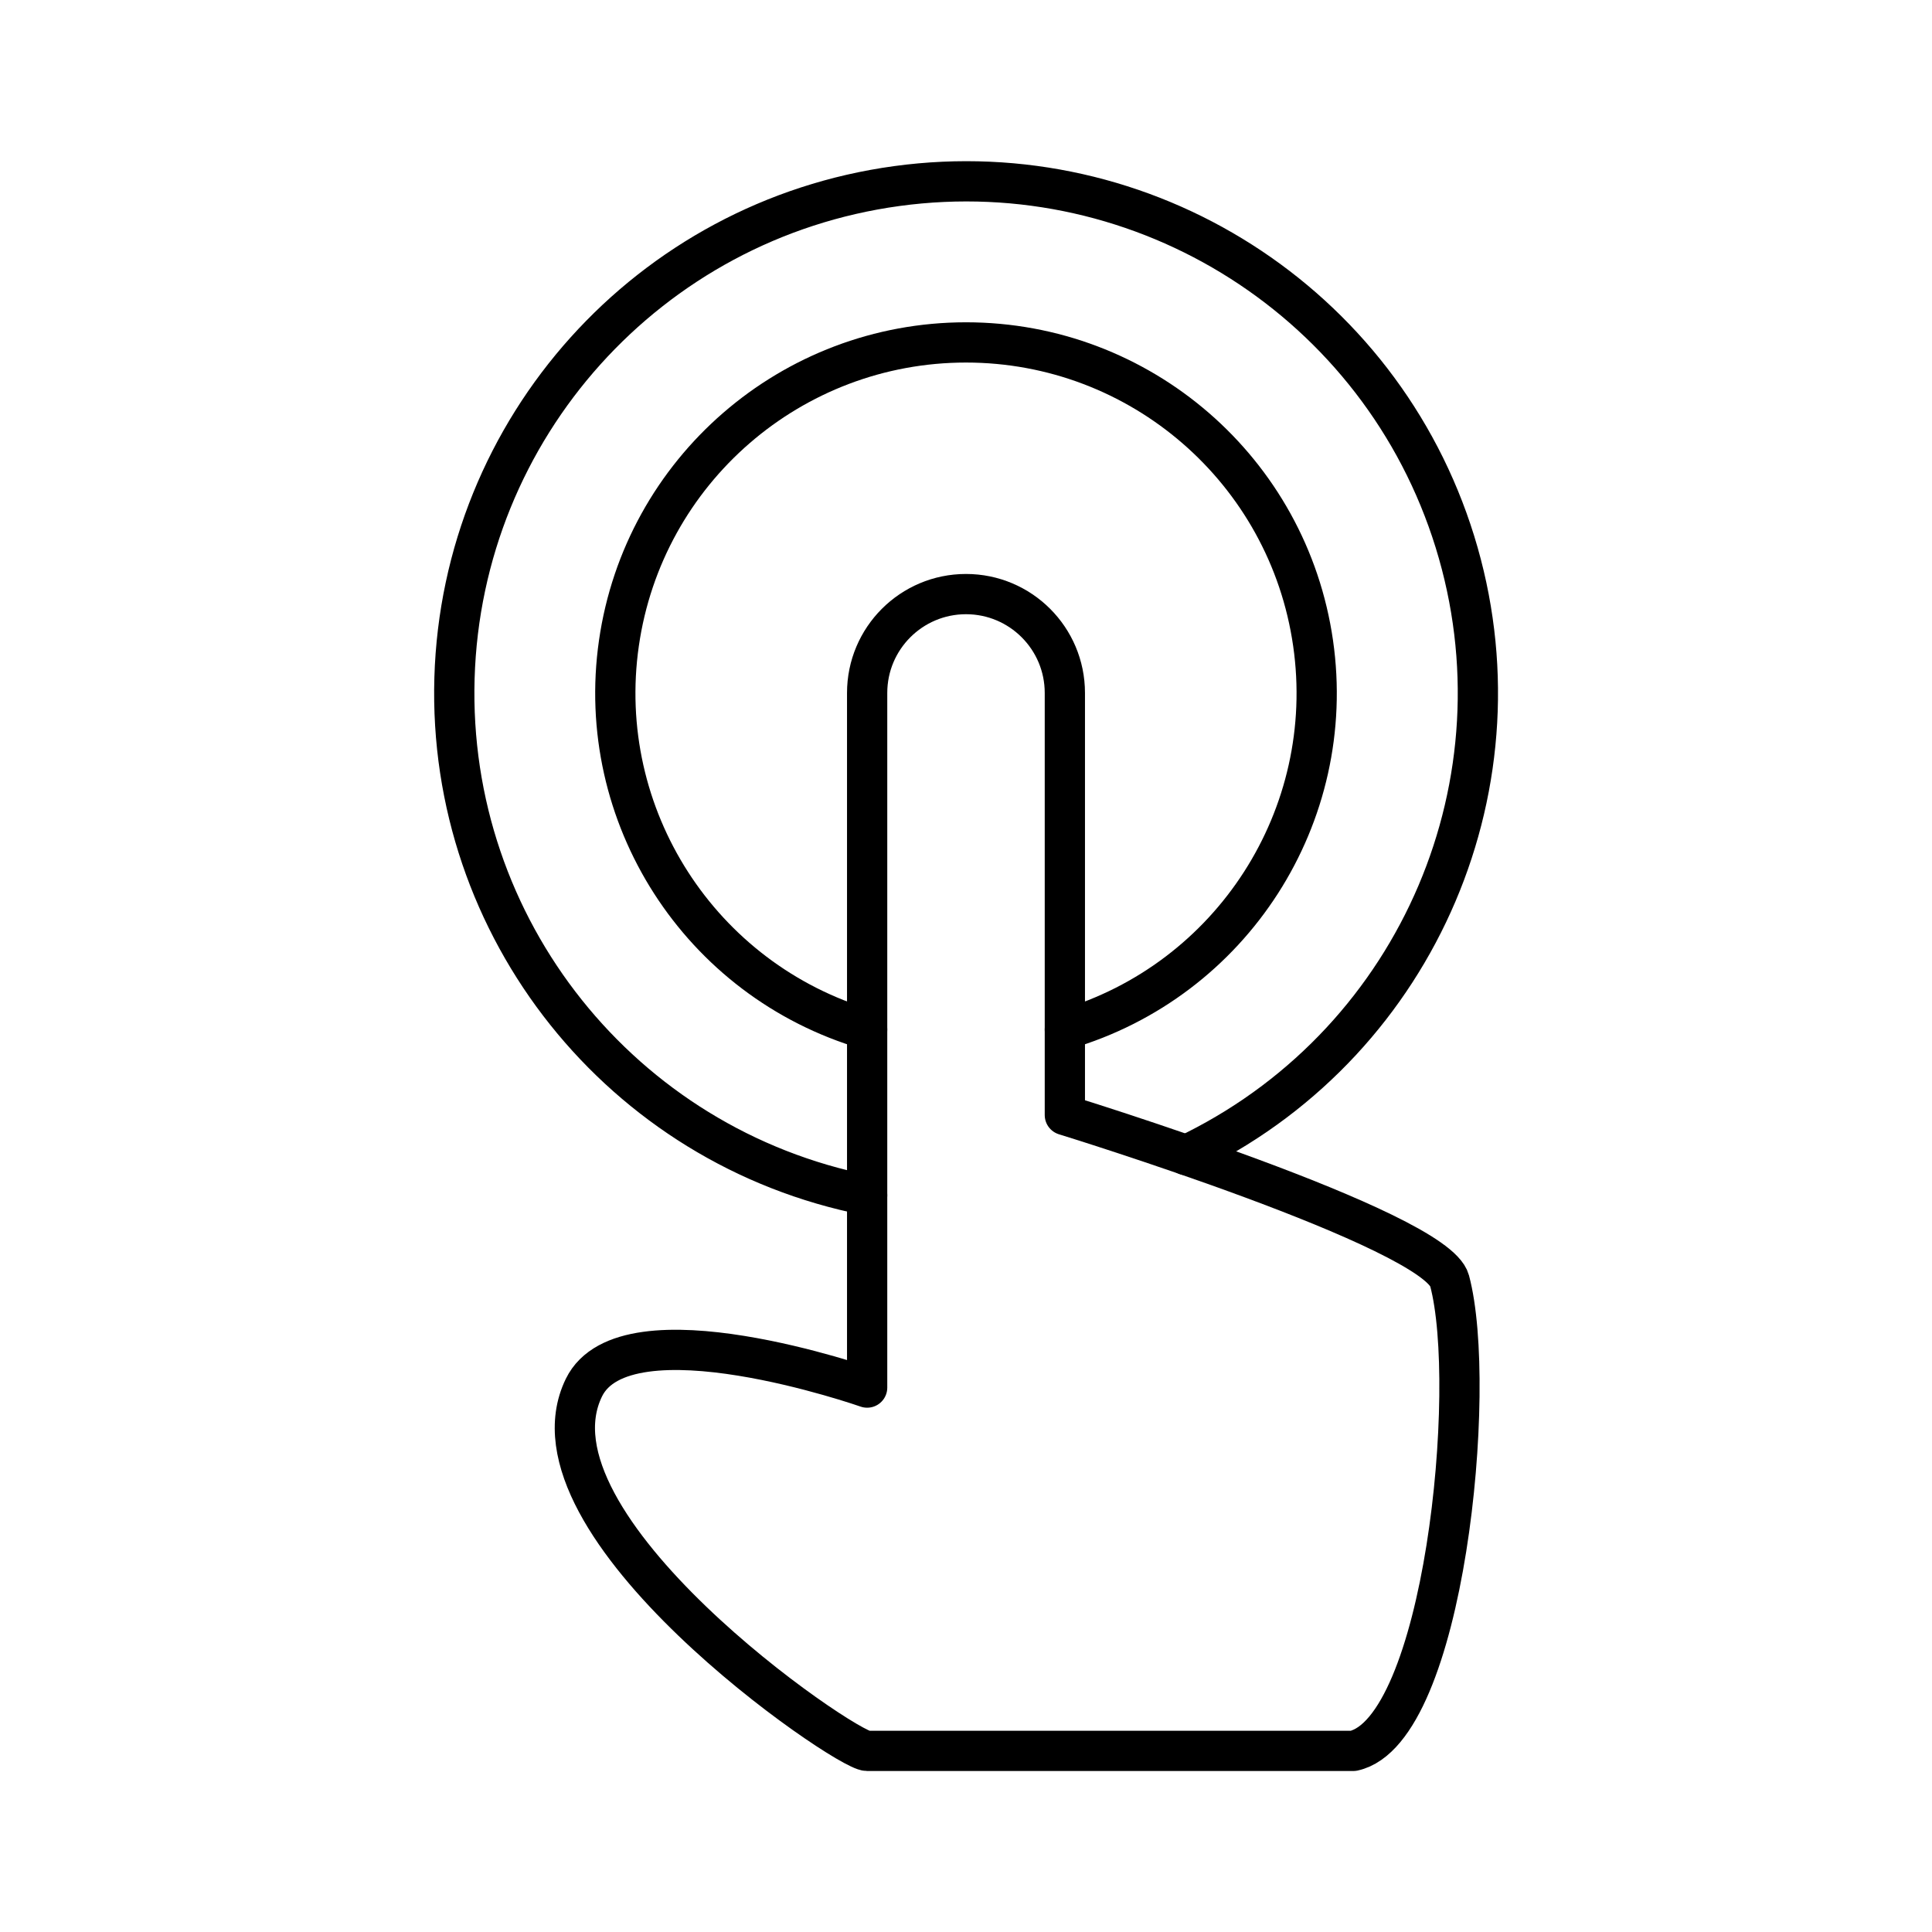
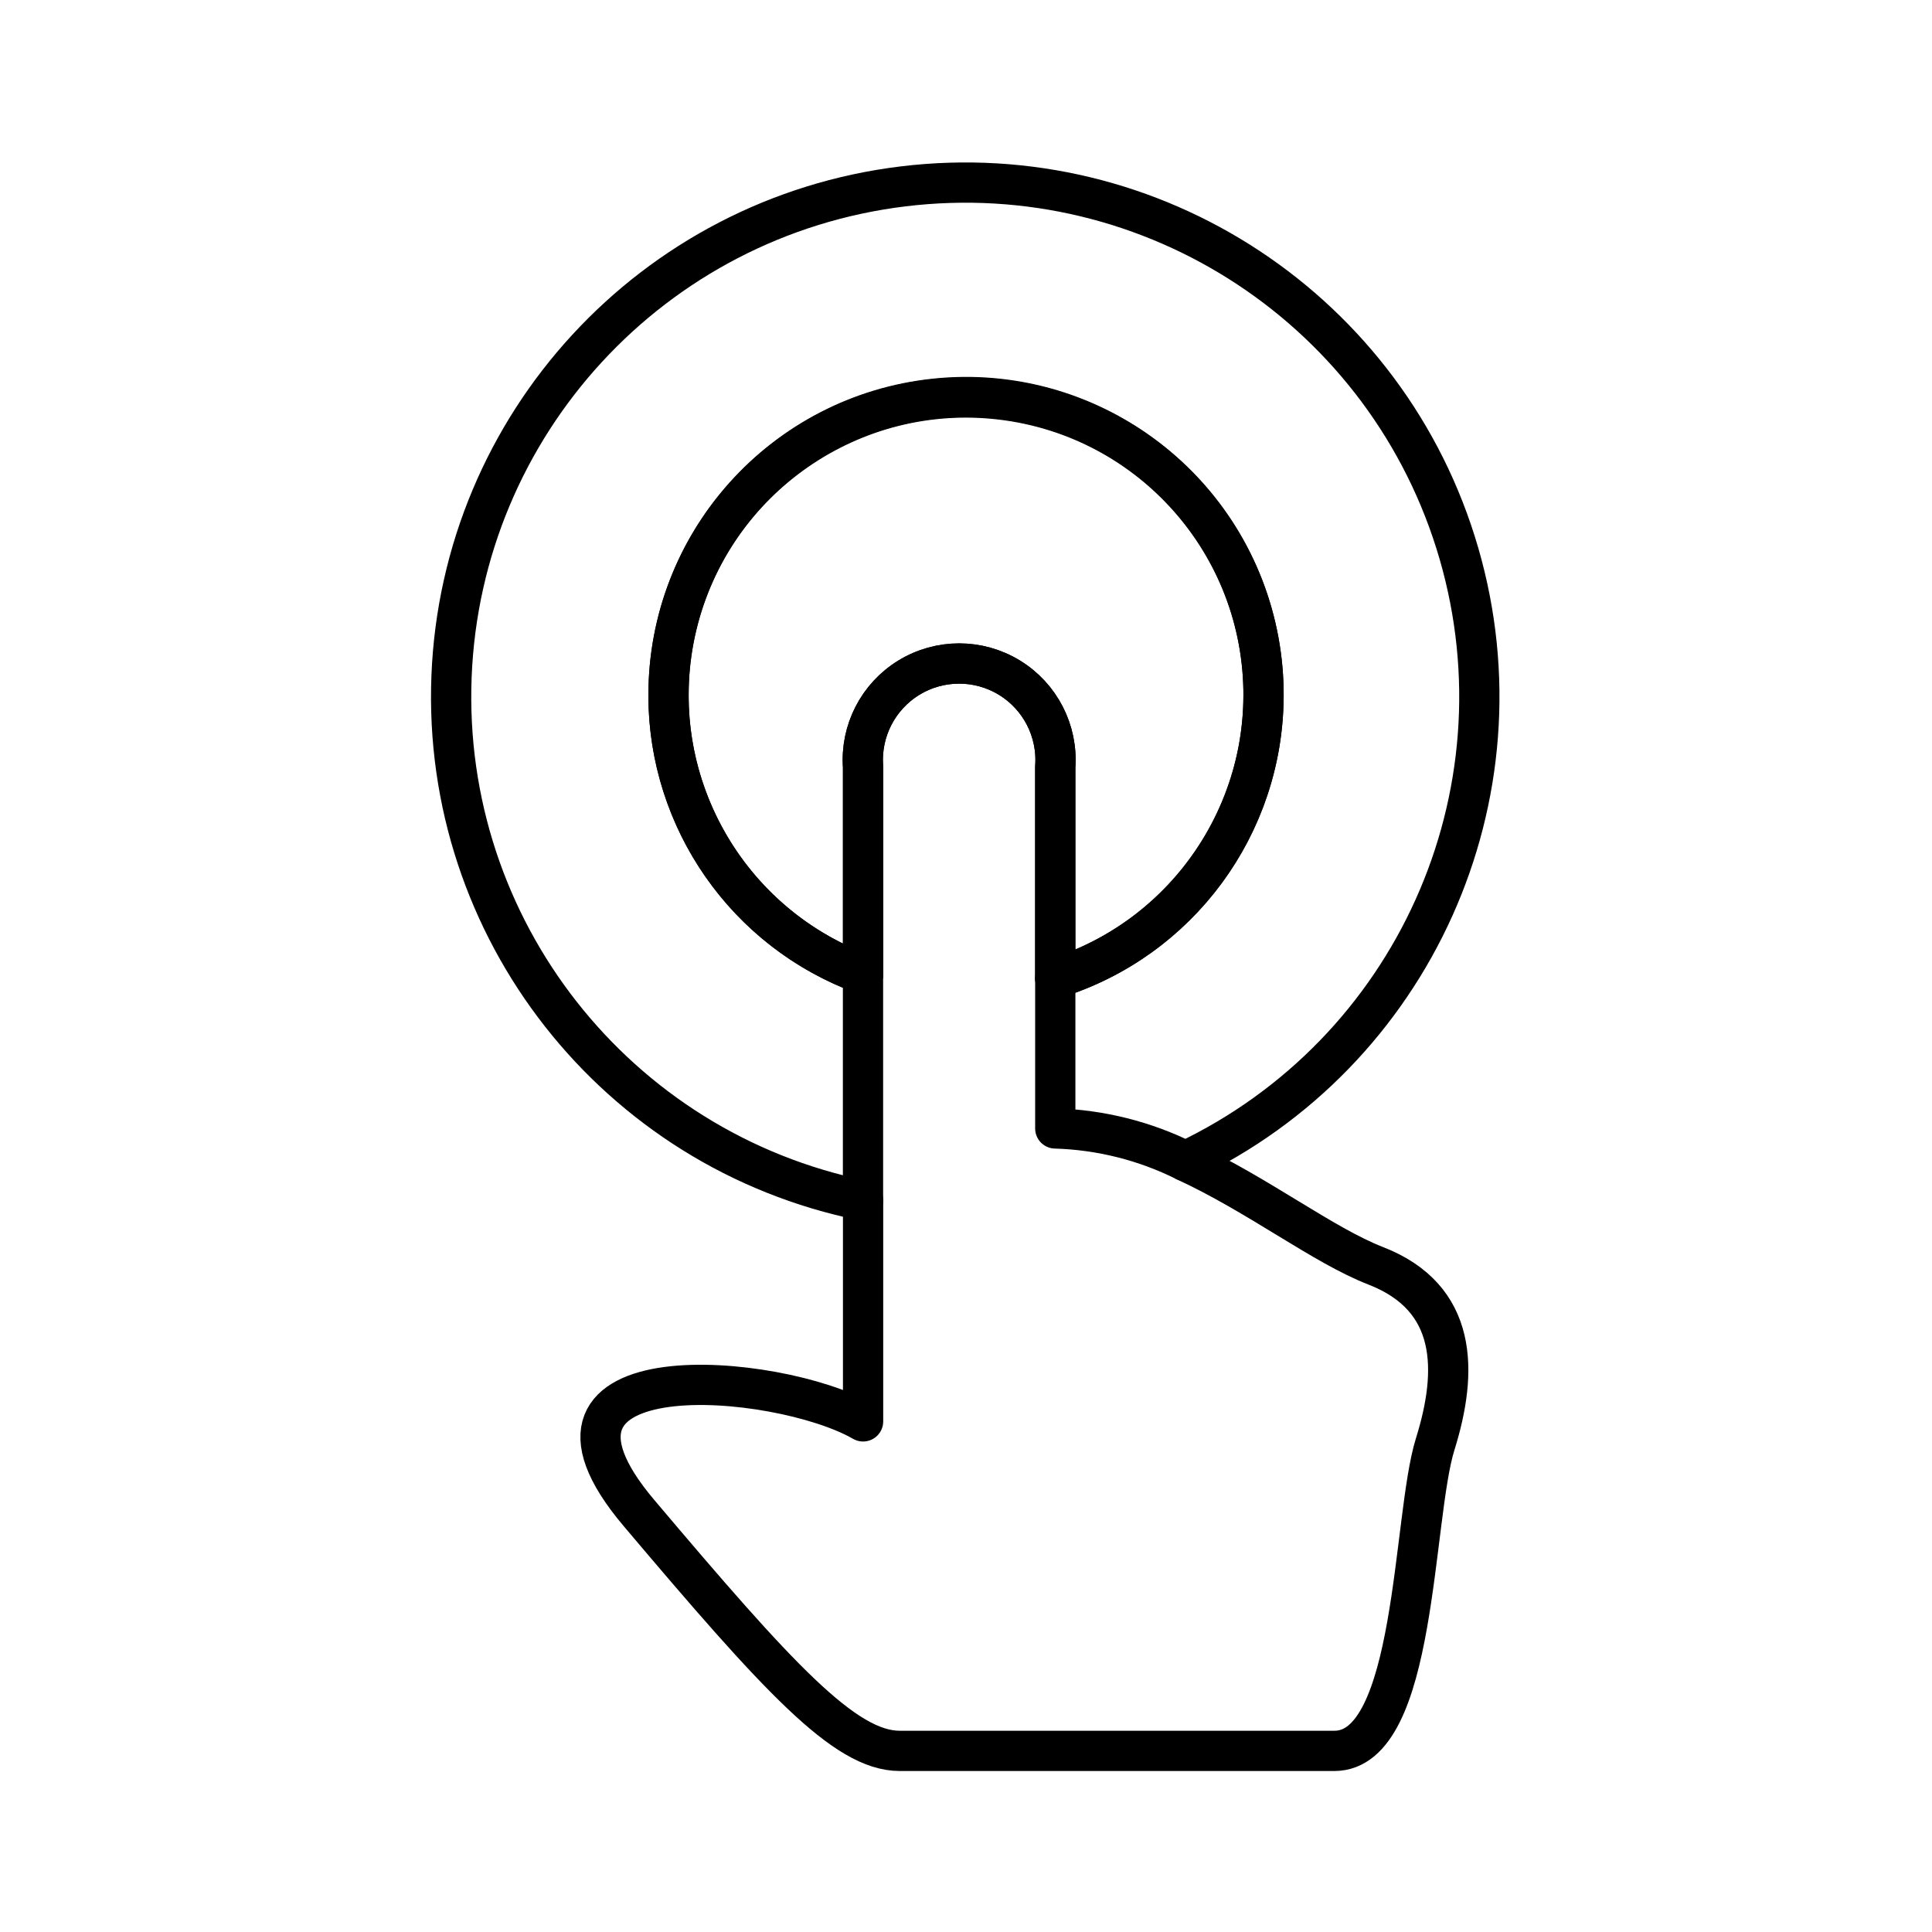
<svg xmlns="http://www.w3.org/2000/svg" viewBox="0 0 48 48">
  <defs>
    <style>.a{fill:none;stroke:#000;stroke-linecap:round;stroke-linejoin:round;}</style>
  </defs>
-   <path class="a" d="M21.544,29.696a12.715,12.715,0,1,1,8.164-1.113q-.116.059-.234.115" />
-   <path class="a" d="M21.544,25.578a8.712,8.712,0,1,1,4.912,0" />
-   <path class="a" d="M26.456,17.216a2.456,2.456,0,0,0-4.912,0V34.474l0,0s-6.006-2.107-7.036,0C12.834,37.901,21.003,43.5,21.544,43.5h12.08c2.263-.497,3.101-9.027,2.39-11.682-.343-1.278-9.558-4.115-9.558-4.115Z" />
+   <path class="a" d="M21.443,29.827v5.487c-2.113-1.22-9.03-1.819-5.571,2.273S20.989,43.5,22.352,43.5H33.154c2.046,0,1.933-5.798,2.502-7.618s.568-3.639-1.478-4.434c-1.311-.51-2.912-1.761-4.723-2.598" />
+   <path class="a" d="M16.61,17.292a7.391,7.391,0,1,1,9.608,7.014v3.73a7.746,7.746,0,0,1,3.235.813,12.772,12.772,0,1,0-8.012.977V24.2a7.372,7.372,0,0,1-4.832-6.909Z" />
+   <path class="a" d="M31.392,17.292a7.391,7.391,0,1,0-9.95,6.909v-5.146a2.394,2.394,0,1,1,4.775,0v5.252a7.366,7.366,0,0,0,5.174-7.014Z" />
+   <path class="a" d="M26.218,24.307V19.055a2.394,2.394,0,1,0-4.775,0v5.146" />
</svg>
